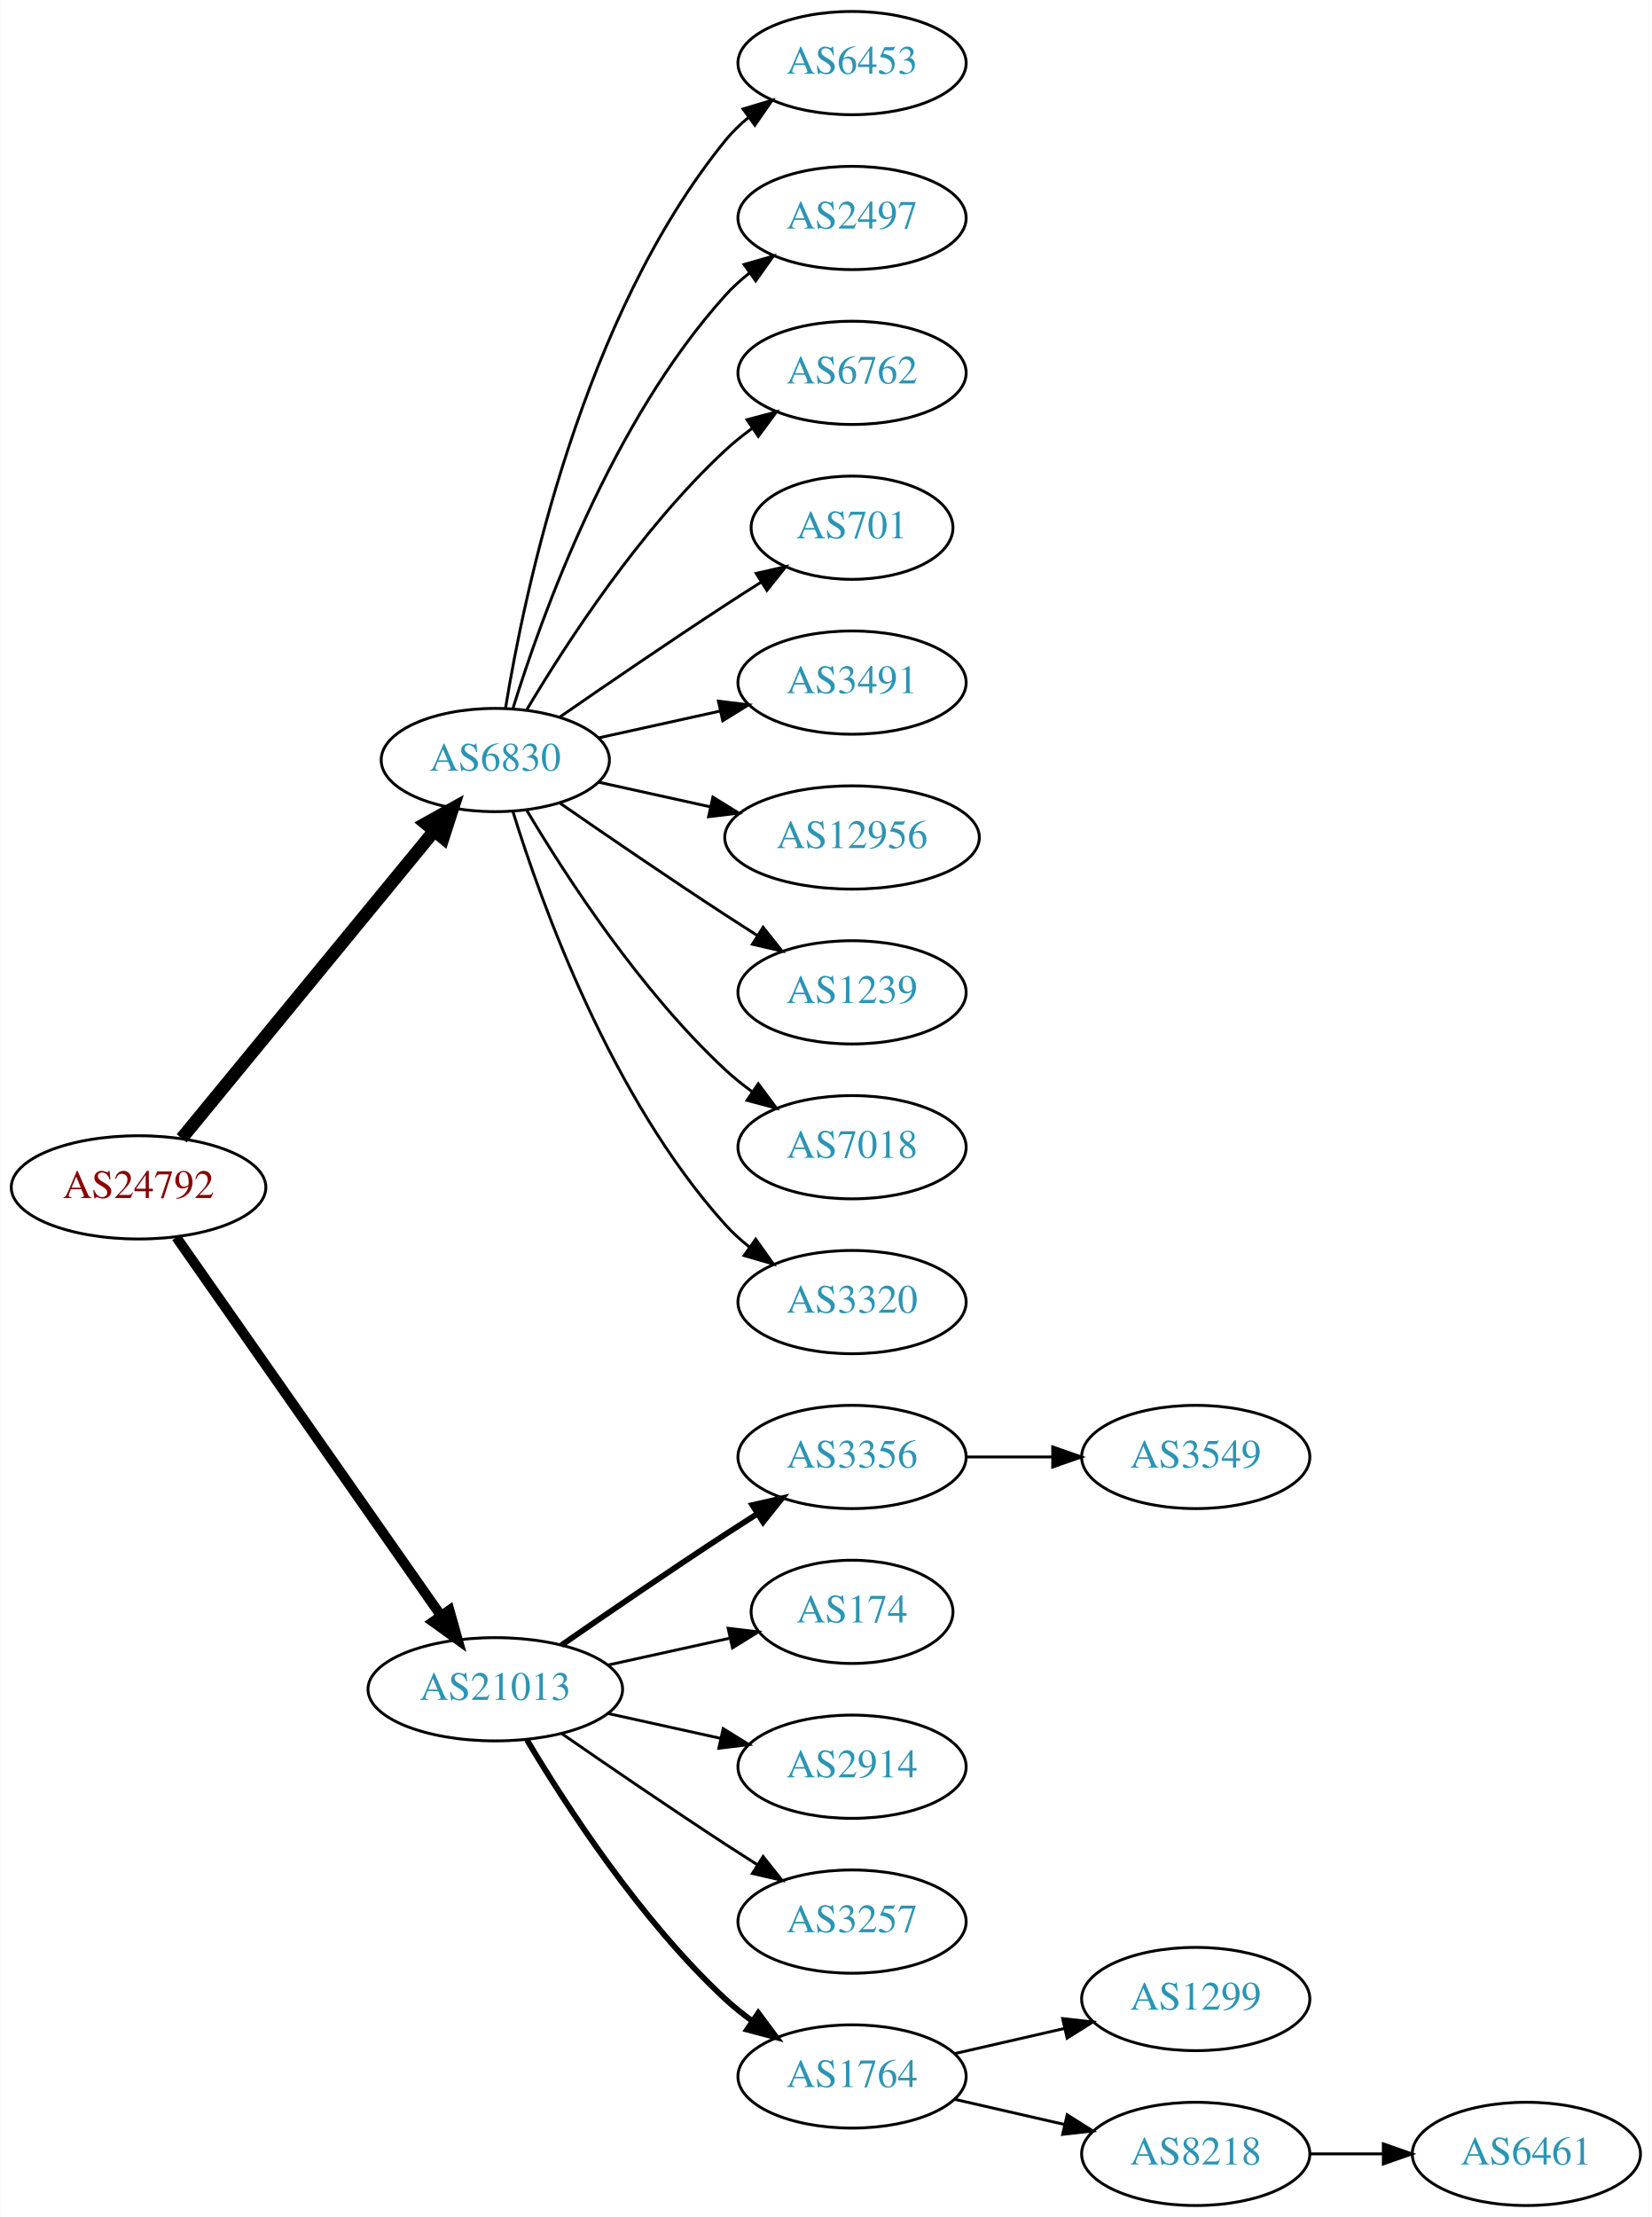
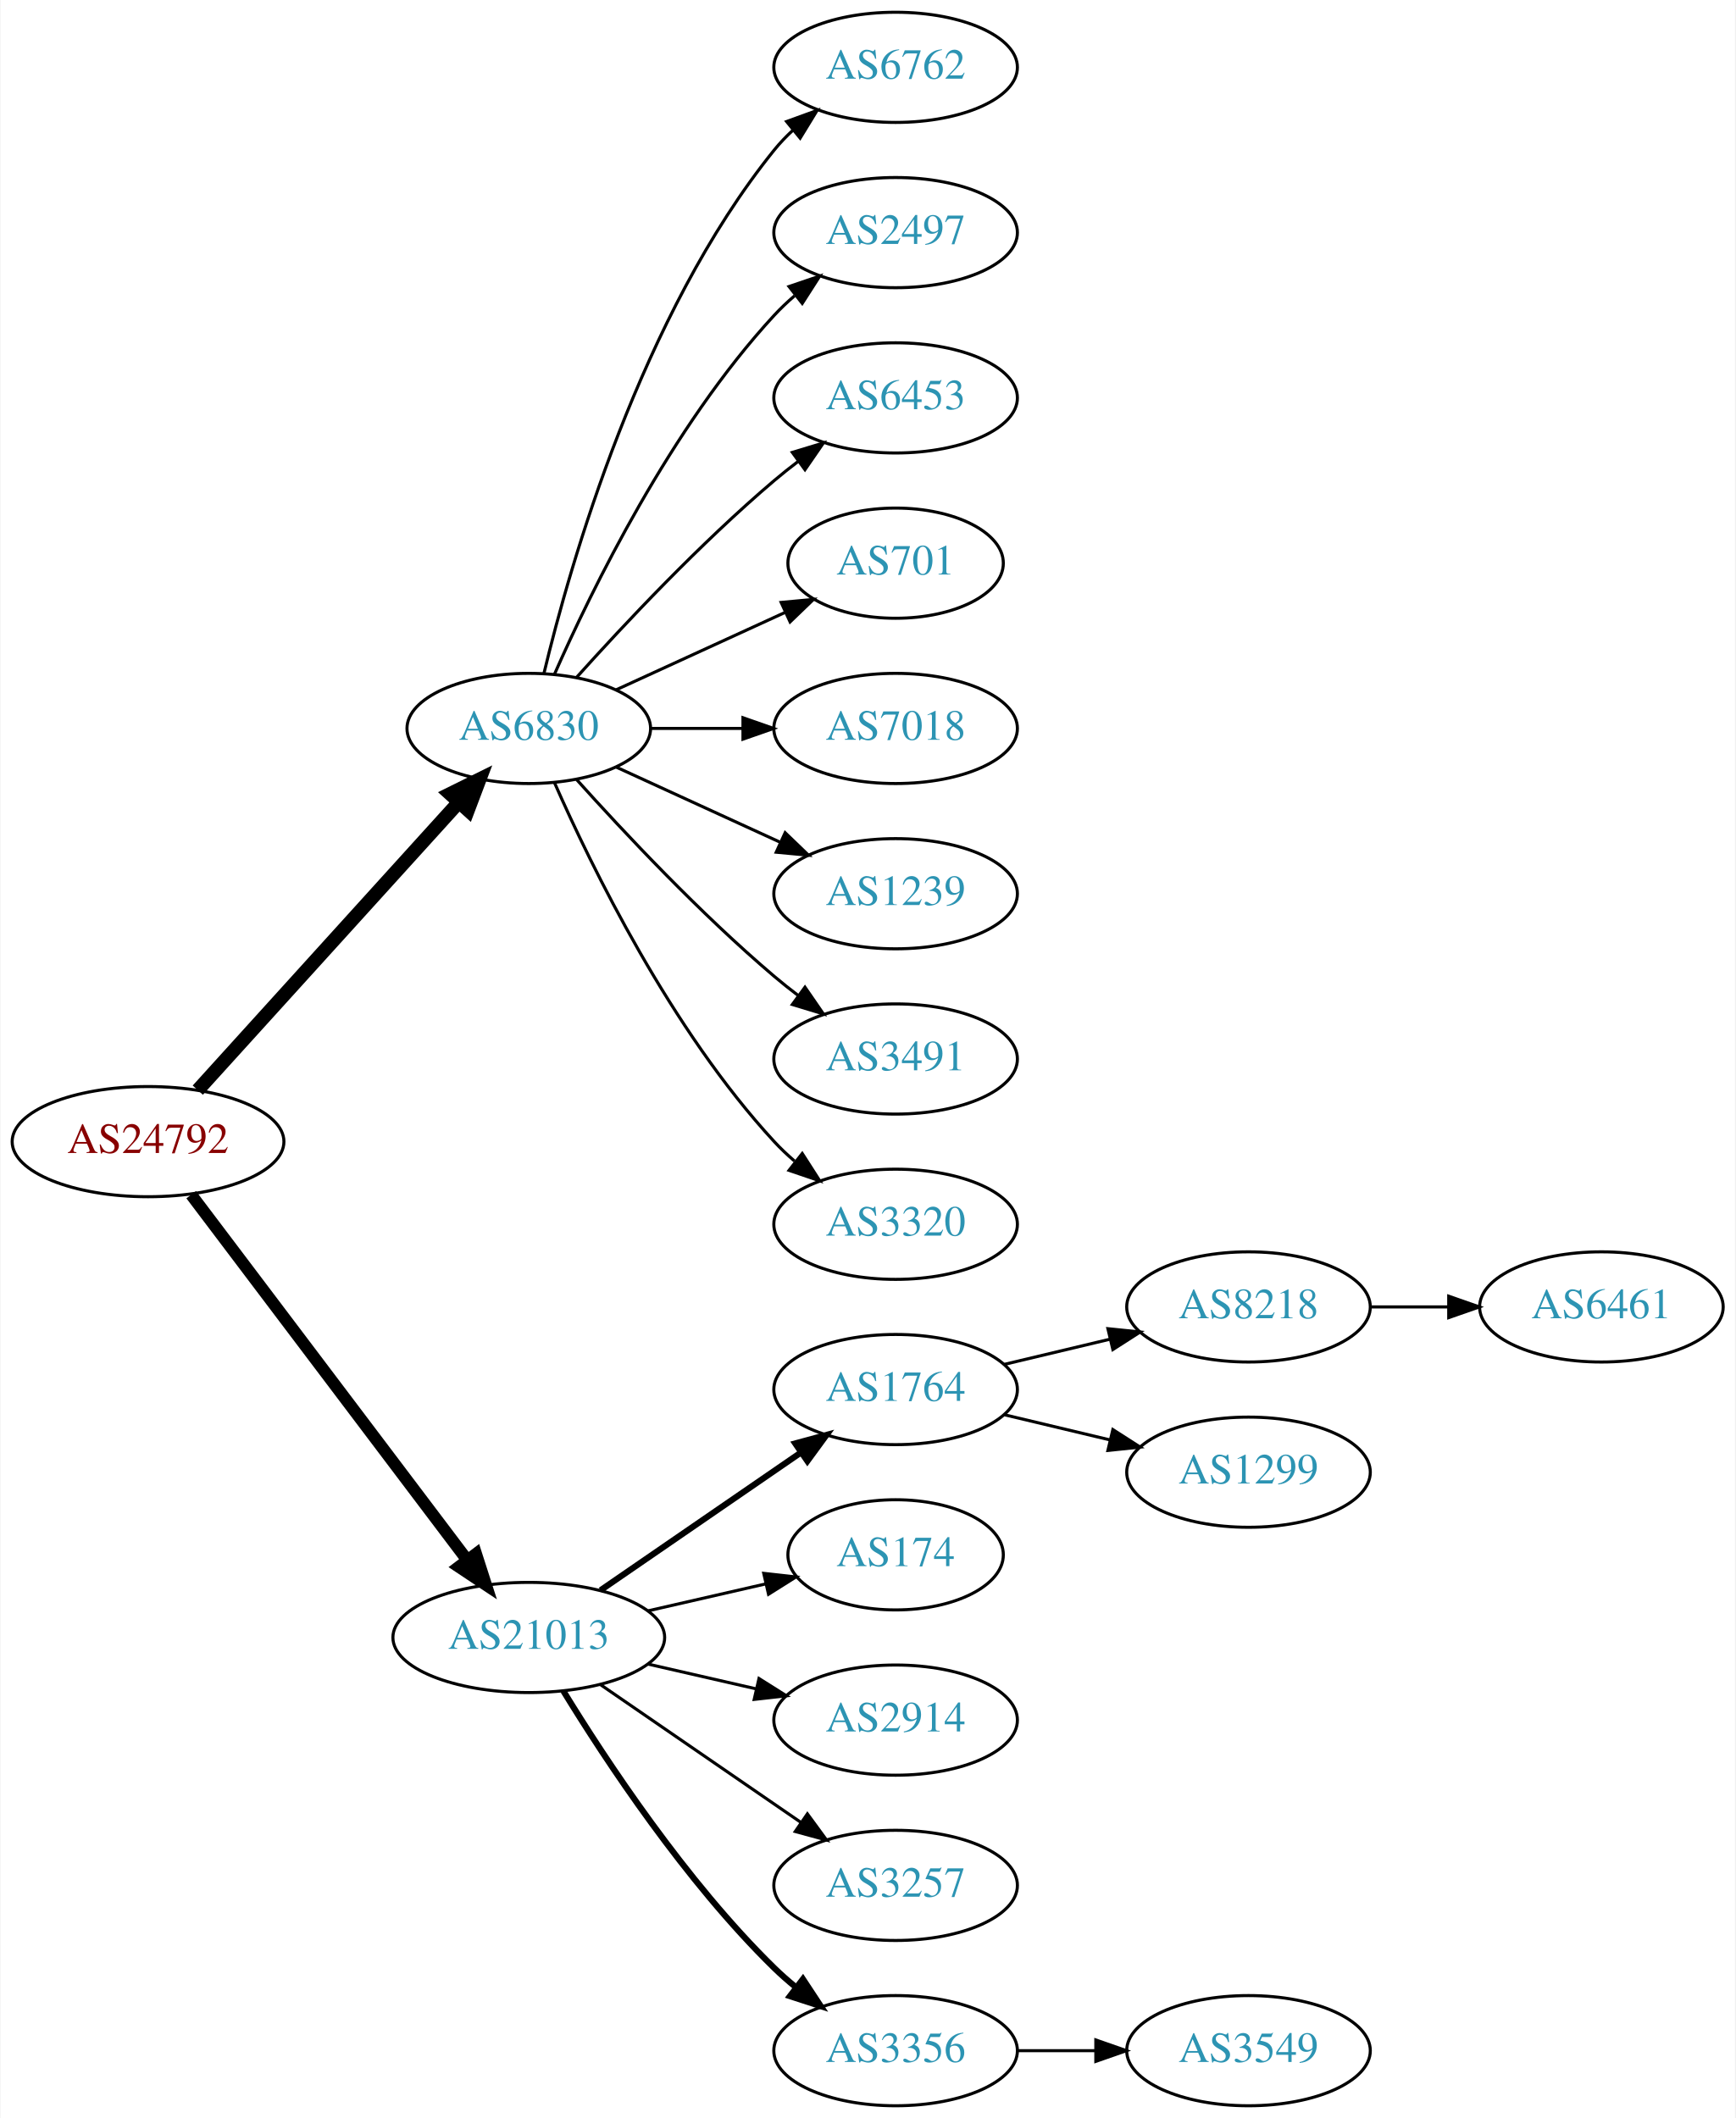
- <svg xmlns="http://www.w3.org/2000/svg" xmlns:xlink="http://www.w3.org/1999/xlink" width="576pt" height="773pt" viewBox="0.00 0.00 575.76 773.00">
-   <g id="graph0" class="graph" transform="scale(1 1) rotate(0) translate(4 769)">
-     <polygon fill="white" stroke="none" points="-4,4 -4,-769 571.762,-769 571.762,4 -4,4" />
+ <svg xmlns="http://www.w3.org/2000/svg" xmlns:xlink="http://www.w3.org/1999/xlink" width="567pt" height="692pt" viewBox="0.00 0.00 566.66 692.00">
+   <g id="graph0" class="graph" transform="scale(1 1) rotate(0) translate(4 688)">
+     <polygon fill="white" stroke="none" points="-4,4 -4,-688 562.663,-688 562.663,4 -4,4" />
    <g id="node1" class="node">
      <g id="a_node1">
        <a xlink:href="/asn/24792" xlink:title="AS24792 ~ KITZNET-AS [AT]">
-           <ellipse fill="#ffffff" stroke="black" cx="44.196" cy="-355" rx="44.393" ry="18" />
-           <text text-anchor="middle" x="44.196" y="-351.3" font-family="Times,serif" font-size="14.00" fill="#880000">AS24792</text>
+           <ellipse fill="#ffffff" stroke="black" cx="44.196" cy="-315" rx="44.393" ry="18" />
+           <text text-anchor="middle" x="44.196" y="-311.3" font-family="Times,serif" font-size="14.00" fill="#880000">AS24792</text>
        </a>
      </g>
    </g>
    <g id="node2" class="node">
      <g id="a_node2">
        <a xlink:href="/asn/6830" xlink:title="AS6830 ~ LGI-UPC [AT]">
-           <ellipse fill="#ffffff" stroke="black" cx="168.588" cy="-504" rx="39.794" ry="18" />
-           <text text-anchor="middle" x="168.588" y="-500.3" font-family="Times,serif" font-size="14.00" fill="#2c94b3">AS6830</text>
+           <ellipse fill="#ffffff" stroke="black" cx="168.588" cy="-450" rx="39.794" ry="18" />
+           <text text-anchor="middle" x="168.588" y="-446.3" font-family="Times,serif" font-size="14.00" fill="#2c94b3">AS6830</text>
        </a>
      </g>
    </g>
    <g id="edge1" class="edge">
-       <path fill="none" stroke="black" stroke-width="4.5" d="M59.236,-372.092C80.816,-398.364 122.247,-448.802 147.155,-479.125" />
-       <polygon fill="black" stroke="black" stroke-width="4.5" points="144.322,-481.879 153.712,-487.107 150.407,-476.881 144.322,-481.879" />
+       <path fill="none" stroke="black" stroke-width="4.5" d="M60.45,-331.825C81.913,-355.499 121.144,-398.771 145.711,-425.87" />
+       <polygon fill="black" stroke="black" stroke-width="4.5" points="142.893,-428.623 152.527,-433.387 148.727,-423.334 142.893,-428.623" />
    </g>
    <g id="node3" class="node">
      <g id="a_node3">
        <a xlink:href="/asn/21013" xlink:title="AS21013 ~ Wels, AT [AT]">
-           <ellipse fill="#ffffff" stroke="black" cx="168.588" cy="-180" rx="44.393" ry="18" />
-           <text text-anchor="middle" x="168.588" y="-176.3" font-family="Times,serif" font-size="14.00" fill="#2c94b3">AS21013</text>
+           <ellipse fill="#ffffff" stroke="black" cx="168.588" cy="-153" rx="44.393" ry="18" />
+           <text text-anchor="middle" x="168.588" y="-149.3" font-family="Times,serif" font-size="14.00" fill="#2c94b3">AS21013</text>
        </a>
      </g>
    </g>
    <g id="edge2" class="edge">
-       <path fill="none" stroke="black" stroke-width="3.5" d="M57.379,-337.581C79.006,-306.657 124.204,-242.033 149.483,-205.887" />
-       <polygon fill="black" stroke="black" stroke-width="3.5" points="152.591,-207.55 155.455,-197.349 146.855,-203.538 152.591,-207.55" />
+       <path fill="none" stroke="black" stroke-width="3.938" d="M58.294,-297.663C79.919,-269.04 123.19,-211.767 148.312,-178.514" />
+       <polygon fill="black" stroke="black" stroke-width="3.938" points="151.349,-180.301 154.584,-170.212 145.764,-176.081 151.349,-180.301" />
    </g>
    <g id="node4" class="node">
      <g id="a_node4">
-         <a xlink:href="/asn/6453" xlink:title="AS6453 ~ TATA COMMUNICATIONS (AMERICA) INC [US]">
-           <ellipse fill="#ffffff" stroke="black" cx="292.98" cy="-747" rx="39.794" ry="18" />
-           <text text-anchor="middle" x="292.98" y="-743.3" font-family="Times,serif" font-size="14.00" fill="#2c94b3">AS6453</text>
+         <a xlink:href="/asn/6762" xlink:title="AS6762 ~ TELECOM ITALIA SPARKLE S.p.A. [IT]">
+           <ellipse fill="#ffffff" stroke="black" cx="288.431" cy="-666" rx="39.794" ry="18" />
+           <text text-anchor="middle" x="288.431" y="-662.3" font-family="Times,serif" font-size="14.00" fill="#2c94b3">AS6762</text>
        </a>
      </g>
    </g>
    <g id="edge3" class="edge">
-       <path fill="none" stroke="black" d="M172.169,-522.178C178.624,-561.997 198.695,-658.286 248.784,-720 251.153,-722.918 253.926,-725.612 256.903,-728.075" />
-       <polygon fill="black" stroke="black" points="254.978,-731.003 265.125,-734.052 259.094,-725.341 254.978,-731.003" />
+       <path fill="none" stroke="black" d="M173.515,-467.882C182.073,-503.609 205.222,-585.008 248.784,-639 250.615,-641.269 252.685,-643.43 254.892,-645.468" />
+       <polygon fill="black" stroke="black" points="252.815,-648.291 262.773,-651.906 257.243,-642.869 252.815,-648.291" />
    </g>
    <g id="node5" class="node">
      <g id="a_node5">
        <a xlink:href="/asn/2497" xlink:title="AS2497 ~ Internet Initiative Japan Inc. [JP]">
-           <ellipse fill="#ffffff" stroke="black" cx="292.98" cy="-693" rx="39.794" ry="18" />
-           <text text-anchor="middle" x="292.98" y="-689.3" font-family="Times,serif" font-size="14.00" fill="#2c94b3">AS2497</text>
+           <ellipse fill="#ffffff" stroke="black" cx="288.431" cy="-612" rx="39.794" ry="18" />
+           <text text-anchor="middle" x="288.431" y="-608.3" font-family="Times,serif" font-size="14.00" fill="#2c94b3">AS2497</text>
        </a>
      </g>
    </g>
    <g id="edge4" class="edge">
-       <path fill="none" stroke="black" d="M174.726,-521.94C184.629,-553.979 208.966,-621.812 248.784,-666 251.3,-668.792 254.172,-671.401 257.211,-673.812" />
-       <polygon fill="black" stroke="black" points="255.34,-676.776 265.519,-679.715 259.394,-671.07 255.34,-676.776" />
+       <path fill="none" stroke="black" d="M177.004,-467.761C189.072,-495.183 215.044,-548.473 248.784,-585 250.815,-587.198 253.054,-589.319 255.4,-591.34" />
+       <polygon fill="black" stroke="black" points="253.612,-594.386 263.644,-597.794 257.927,-588.874 253.612,-594.386" />
    </g>
    <g id="node6" class="node">
      <g id="a_node6">
-         <a xlink:href="/asn/6762" xlink:title="AS6762 ~ TELECOM ITALIA SPARKLE S.p.A. [IT]">
-           <ellipse fill="#ffffff" stroke="black" cx="292.98" cy="-639" rx="39.794" ry="18" />
-           <text text-anchor="middle" x="292.98" y="-635.3" font-family="Times,serif" font-size="14.00" fill="#2c94b3">AS6762</text>
+         <a xlink:href="/asn/6453" xlink:title="AS6453 ~ TATA COMMUNICATIONS (AMERICA) INC [US]">
+           <ellipse fill="#ffffff" stroke="black" cx="288.431" cy="-558" rx="39.794" ry="18" />
+           <text text-anchor="middle" x="288.431" y="-554.3" font-family="Times,serif" font-size="14.00" fill="#2c94b3">AS6453</text>
        </a>
      </g>
    </g>
    <g id="edge5" class="edge">
-       <path fill="none" stroke="black" d="M179.634,-521.671C193.205,-544.472 219.137,-584.472 248.784,-612 251.691,-614.699 254.904,-617.28 258.228,-619.703" />
-       <polygon fill="black" stroke="black" points="256.363,-622.667 266.606,-625.375 260.287,-616.87 256.363,-622.667" />
+       <path fill="none" stroke="black" d="M184.234,-466.725C199.535,-483.765 224.632,-510.523 248.784,-531 251.281,-533.117 253.942,-535.232 256.653,-537.293" />
+       <polygon fill="black" stroke="black" points="254.69,-540.194 264.83,-543.266 258.819,-534.541 254.69,-540.194" />
    </g>
    <g id="node7" class="node">
      <g id="a_node7">
        <a xlink:href="/asn/701" xlink:title="AS701 ~ UUNET [US]">
-           <ellipse fill="#ffffff" stroke="black" cx="292.98" cy="-585" rx="35.194" ry="18" />
-           <text text-anchor="middle" x="292.98" y="-581.3" font-family="Times,serif" font-size="14.00" fill="#2c94b3">AS701</text>
+           <ellipse fill="#ffffff" stroke="black" cx="288.431" cy="-504" rx="35.194" ry="18" />
+           <text text-anchor="middle" x="288.431" y="-500.3" font-family="Times,serif" font-size="14.00" fill="#2c94b3">AS701</text>
        </a>
      </g>
    </g>
    <g id="edge6" class="edge">
-       <path fill="none" stroke="black" d="M190.945,-518.901C206.796,-529.877 228.999,-545.079 248.784,-558 252.829,-560.642 257.114,-563.385 261.354,-566.067" />
-       <polygon fill="black" stroke="black" points="259.568,-569.079 269.898,-571.432 263.291,-563.15 259.568,-569.079" />
+       <path fill="none" stroke="black" d="M197.217,-462.661C213.633,-470.183 234.615,-479.798 252.212,-487.861" />
+       <polygon fill="black" stroke="black" points="251.04,-491.174 261.589,-492.158 253.956,-484.811 251.04,-491.174" />
    </g>
    <g id="node8" class="node">
      <g id="a_node8">
-         <a xlink:href="/asn/3491" xlink:title="AS3491 ~ PCCW Global, Inc. [US]">
-           <ellipse fill="#ffffff" stroke="black" cx="292.98" cy="-531" rx="39.794" ry="18" />
-           <text text-anchor="middle" x="292.98" y="-527.3" font-family="Times,serif" font-size="14.00" fill="#2c94b3">AS3491</text>
+         <a xlink:href="/asn/7018" xlink:title="AS7018 ~ AT&amp;T Services, Inc. [US]">
+           <ellipse fill="#ffffff" stroke="black" cx="288.431" cy="-450" rx="39.794" ry="18" />
+           <text text-anchor="middle" x="288.431" y="-446.3" font-family="Times,serif" font-size="14.00" fill="#2c94b3">AS7018</text>
        </a>
      </g>
    </g>
    <g id="edge7" class="edge">
-       <path fill="none" stroke="black" d="M204.661,-511.737C217.848,-514.646 233.028,-517.995 246.994,-521.076" />
-       <polygon fill="black" stroke="black" points="246.383,-524.525 256.903,-523.262 247.891,-517.69 246.383,-524.525" />
+       <path fill="none" stroke="black" d="M208.501,-450C218.054,-450 228.404,-450 238.367,-450" />
+       <polygon fill="black" stroke="black" points="238.559,-453.5 248.559,-450 238.559,-446.5 238.559,-453.5" />
    </g>
    <g id="node9" class="node">
      <g id="a_node9">
-         <a xlink:href="/asn/12956" xlink:title="AS12956 ~ TELXIUS [ES]">
-           <ellipse fill="#ffffff" stroke="black" cx="292.98" cy="-477" rx="44.393" ry="18" />
-           <text text-anchor="middle" x="292.98" y="-473.3" font-family="Times,serif" font-size="14.00" fill="#2c94b3">AS12956</text>
+         <a xlink:href="/asn/1239" xlink:title="AS1239 ~ Sprint [US]">
+           <ellipse fill="#ffffff" stroke="black" cx="288.431" cy="-396" rx="39.794" ry="18" />
+           <text text-anchor="middle" x="288.431" y="-392.3" font-family="Times,serif" font-size="14.00" fill="#2c94b3">AS1239</text>
        </a>
      </g>
    </g>
    <g id="edge8" class="edge">
-       <path fill="none" stroke="black" d="M204.661,-496.263C216.7,-493.607 230.4,-490.585 243.321,-487.734" />
-       <polygon fill="black" stroke="black" points="244.459,-491.068 253.47,-485.495 242.951,-484.232 244.459,-491.068" />
+       <path fill="none" stroke="black" d="M197.217,-437.339C213.174,-430.027 233.445,-420.739 250.727,-412.819" />
+       <polygon fill="black" stroke="black" points="252.342,-415.929 259.975,-408.581 249.426,-409.565 252.342,-415.929" />
    </g>
    <g id="node10" class="node">
      <g id="a_node10">
-         <a xlink:href="/asn/1239" xlink:title="AS1239 ~ Sprint [US]">
-           <ellipse fill="#ffffff" stroke="black" cx="292.98" cy="-423" rx="39.794" ry="18" />
-           <text text-anchor="middle" x="292.98" y="-419.3" font-family="Times,serif" font-size="14.00" fill="#2c94b3">AS1239</text>
+         <a xlink:href="/asn/3491" xlink:title="AS3491 ~ PCCW Global, Inc. [US]">
+           <ellipse fill="#ffffff" stroke="black" cx="288.431" cy="-342" rx="39.794" ry="18" />
+           <text text-anchor="middle" x="288.431" y="-338.3" font-family="Times,serif" font-size="14.00" fill="#2c94b3">AS3491</text>
        </a>
      </g>
    </g>
    <g id="edge9" class="edge">
-       <path fill="none" stroke="black" d="M190.945,-489.099C206.796,-478.123 228.999,-462.921 248.784,-450 252.366,-447.661 256.137,-445.241 259.897,-442.856" />
-       <polygon fill="black" stroke="black" points="261.959,-445.693 268.558,-437.404 258.23,-439.769 261.959,-445.693" />
+       <path fill="none" stroke="black" d="M184.234,-433.275C199.535,-416.235 224.632,-389.477 248.784,-369 251.281,-366.883 253.942,-364.768 256.653,-362.707" />
+       <polygon fill="black" stroke="black" points="258.819,-365.459 264.83,-356.734 254.69,-359.806 258.819,-365.459" />
    </g>
    <g id="node11" class="node">
      <g id="a_node11">
-         <a xlink:href="/asn/7018" xlink:title="AS7018 ~ AT&amp;T Services, Inc. [US]">
-           <ellipse fill="#ffffff" stroke="black" cx="292.98" cy="-369" rx="39.794" ry="18" />
-           <text text-anchor="middle" x="292.98" y="-365.3" font-family="Times,serif" font-size="14.00" fill="#2c94b3">AS7018</text>
+         <a xlink:href="/asn/3320" xlink:title="AS3320 ~ DTAG [DE]">
+           <ellipse fill="#ffffff" stroke="black" cx="288.431" cy="-288" rx="39.794" ry="18" />
+           <text text-anchor="middle" x="288.431" y="-284.3" font-family="Times,serif" font-size="14.00" fill="#2c94b3">AS3320</text>
        </a>
      </g>
    </g>
    <g id="edge10" class="edge">
-       <path fill="none" stroke="black" d="M179.634,-486.329C193.205,-463.528 219.137,-423.528 248.784,-396 251.691,-393.301 254.904,-390.72 258.228,-388.297" />
-       <polygon fill="black" stroke="black" points="260.287,-391.13 266.606,-382.625 256.363,-385.333 260.287,-391.13" />
+       <path fill="none" stroke="black" d="M177.004,-432.239C189.072,-404.817 215.044,-351.527 248.784,-315 250.815,-312.802 253.054,-310.681 255.4,-308.66" />
+       <polygon fill="black" stroke="black" points="257.927,-311.126 263.644,-302.206 253.612,-305.614 257.927,-311.126" />
    </g>
    <g id="node12" class="node">
      <g id="a_node12">
-         <a xlink:href="/asn/3320" xlink:title="AS3320 ~ DTAG [DE]">
-           <ellipse fill="#ffffff" stroke="black" cx="292.98" cy="-315" rx="39.794" ry="18" />
-           <text text-anchor="middle" x="292.98" y="-311.3" font-family="Times,serif" font-size="14.00" fill="#2c94b3">AS3320</text>
+         <a xlink:href="/asn/1764" xlink:title="AS1764 ~ NEXTLAYER-AS [AT]">
+           <ellipse fill="#ffffff" stroke="black" cx="288.431" cy="-234" rx="39.794" ry="18" />
+           <text text-anchor="middle" x="288.431" y="-230.3" font-family="Times,serif" font-size="14.00" fill="#2c94b3">AS1764</text>
        </a>
      </g>
    </g>
    <g id="edge11" class="edge">
-       <path fill="none" stroke="black" d="M174.726,-486.06C184.629,-454.021 208.966,-386.188 248.784,-342 251.3,-339.208 254.172,-336.599 257.211,-334.188" />
-       <polygon fill="black" stroke="black" points="259.394,-336.93 265.519,-328.285 255.34,-331.224 259.394,-336.93" />
+       <path fill="none" stroke="black" stroke-width="2" d="M192.031,-168.426C210.612,-181.198 237.173,-199.455 257.553,-213.463" />
+       <polygon fill="black" stroke="black" stroke-width="2" points="255.643,-216.398 265.867,-219.178 259.609,-210.629 255.643,-216.398" />
    </g>
    <g id="node13" class="node">
      <g id="a_node13">
-         <a xlink:href="/asn/3356" xlink:title="AS3356 ~ Level 3 Parent, LLC [US]">
-           <ellipse fill="#ffffff" stroke="black" cx="292.98" cy="-261" rx="39.794" ry="18" />
-           <text text-anchor="middle" x="292.98" y="-257.3" font-family="Times,serif" font-size="14.00" fill="#2c94b3">AS3356</text>
+         <a xlink:href="/asn/174" xlink:title="AS174 ~ Cogent Communications [US]">
+           <ellipse fill="#ffffff" stroke="black" cx="288.431" cy="-180" rx="35.194" ry="18" />
+           <text text-anchor="middle" x="288.431" y="-176.3" font-family="Times,serif" font-size="14.00" fill="#2c94b3">AS174</text>
        </a>
      </g>
    </g>
    <g id="edge12" class="edge">
-       <path fill="none" stroke="black" stroke-width="2" d="M191.619,-195.367C207.421,-206.305 229.278,-221.261 248.784,-234 252.366,-236.339 256.137,-238.759 259.897,-241.144" />
-       <polygon fill="black" stroke="black" stroke-width="2" points="258.23,-244.231 268.558,-246.596 261.959,-238.307 258.23,-244.231" />
+       <path fill="none" stroke="black" d="M207.523,-161.692C219.84,-164.514 233.565,-167.658 246.116,-170.534" />
+       <polygon fill="black" stroke="black" points="245.351,-173.949 255.88,-172.771 246.914,-167.126 245.351,-173.949" />
    </g>
    <g id="node14" class="node">
      <g id="a_node14">
-         <a xlink:href="/asn/174" xlink:title="AS174 ~ Cogent Communications [US]">
-           <ellipse fill="#ffffff" stroke="black" cx="292.98" cy="-207" rx="35.194" ry="18" />
-           <text text-anchor="middle" x="292.98" y="-203.3" font-family="Times,serif" font-size="14.00" fill="#2c94b3">AS174</text>
+         <a xlink:href="/asn/2914" xlink:title="AS2914 ~ NTT America, Inc. [US]">
+           <ellipse fill="#ffffff" stroke="black" cx="288.431" cy="-126" rx="39.794" ry="18" />
+           <text text-anchor="middle" x="288.431" y="-122.3" font-family="Times,serif" font-size="14.00" fill="#2c94b3">AS2914</text>
        </a>
      </g>
    </g>
    <g id="edge13" class="edge">
-       <path fill="none" stroke="black" d="M207.978,-188.469C221.386,-191.427 236.497,-194.76 250.17,-197.776" />
-       <polygon fill="black" stroke="black" points="249.773,-201.273 260.292,-200.01 251.281,-194.437 249.773,-201.273" />
+       <path fill="none" stroke="black" d="M207.523,-144.308C218.764,-141.733 231.176,-138.889 242.799,-136.226" />
+       <polygon fill="black" stroke="black" points="243.795,-139.588 252.761,-133.943 242.232,-132.765 243.795,-139.588" />
    </g>
    <g id="node15" class="node">
      <g id="a_node15">
-         <a xlink:href="/asn/2914" xlink:title="AS2914 ~ NTT America, Inc. [US]">
-           <ellipse fill="#ffffff" stroke="black" cx="292.98" cy="-153" rx="39.794" ry="18" />
-           <text text-anchor="middle" x="292.98" y="-149.3" font-family="Times,serif" font-size="14.00" fill="#2c94b3">AS2914</text>
+         <a xlink:href="/asn/3257" xlink:title="AS3257 ~ GTT [DE]">
+           <ellipse fill="#ffffff" stroke="black" cx="288.431" cy="-72" rx="39.794" ry="18" />
+           <text text-anchor="middle" x="288.431" y="-68.3" font-family="Times,serif" font-size="14.00" fill="#2c94b3">AS3257</text>
        </a>
      </g>
    </g>
    <g id="edge14" class="edge">
-       <path fill="none" stroke="black" d="M207.978,-171.531C220.369,-168.798 234.216,-165.743 247.036,-162.915" />
-       <polygon fill="black" stroke="black" points="248.04,-166.278 257.051,-160.705 246.532,-159.442 248.04,-166.278" />
+       <path fill="none" stroke="black" d="M192.031,-137.574C210.612,-124.802 237.173,-106.545 257.553,-92.537" />
+       <polygon fill="black" stroke="black" points="259.609,-95.371 265.867,-86.822 255.643,-89.602 259.609,-95.371" />
    </g>
    <g id="node16" class="node">
      <g id="a_node16">
-         <a xlink:href="/asn/3257" xlink:title="AS3257 ~ GTT [DE]">
-           <ellipse fill="#ffffff" stroke="black" cx="292.98" cy="-99" rx="39.794" ry="18" />
-           <text text-anchor="middle" x="292.98" y="-95.3" font-family="Times,serif" font-size="14.00" fill="#2c94b3">AS3257</text>
+         <a xlink:href="/asn/3356" xlink:title="AS3356 ~ Level 3 Parent, LLC [US]">
+           <ellipse fill="#ffffff" stroke="black" cx="288.431" cy="-18" rx="39.794" ry="18" />
+           <text text-anchor="middle" x="288.431" y="-14.3" font-family="Times,serif" font-size="14.00" fill="#2c94b3">AS3356</text>
        </a>
      </g>
    </g>
    <g id="edge15" class="edge">
-       <path fill="none" stroke="black" d="M191.619,-164.633C207.421,-153.695 229.278,-138.739 248.784,-126 252.366,-123.661 256.137,-121.241 259.897,-118.856" />
-       <polygon fill="black" stroke="black" points="261.959,-121.693 268.558,-113.404 258.23,-115.769 261.959,-121.693" />
+       <path fill="none" stroke="black" stroke-width="2" d="M179.854,-135.56C193.662,-113.009 219.851,-73.278 248.784,-45 250.924,-42.908 253.242,-40.863 255.642,-38.895" />
+       <polygon fill="black" stroke="black" stroke-width="2" points="258.152,-41.382 263.983,-32.536 253.908,-35.815 258.152,-41.382" />
    </g>
    <g id="node17" class="node">
      <g id="a_node17">
-         <a xlink:href="/asn/1764" xlink:title="AS1764 ~ NEXTLAYER-AS [AT]">
-           <ellipse fill="#ffffff" stroke="black" cx="292.98" cy="-45" rx="39.794" ry="18" />
-           <text text-anchor="middle" x="292.98" y="-41.3" font-family="Times,serif" font-size="14.00" fill="#2c94b3">AS1764</text>
+         <a xlink:href="/asn/8218" xlink:title="AS8218 ~ legacy Neotelecoms [FR]">
+           <ellipse fill="#ffffff" stroke="black" cx="403.724" cy="-261" rx="39.794" ry="18" />
+           <text text-anchor="middle" x="403.724" y="-257.3" font-family="Times,serif" font-size="14.00" fill="#2c94b3">AS8218</text>
        </a>
      </g>
    </g>
    <g id="edge16" class="edge">
-       <path fill="none" stroke="black" stroke-width="2" d="M179.634,-162.329C193.205,-139.528 219.137,-99.528 248.784,-72 251.691,-69.302 254.904,-66.72 258.228,-64.297" />
-       <polygon fill="black" stroke="black" stroke-width="2" points="260.287,-67.13 266.606,-58.625 256.363,-61.333 260.287,-67.13" />
+       <path fill="none" stroke="black" d="M324.038,-242.248C334.909,-244.838 347.064,-247.735 358.506,-250.462" />
+       <polygon fill="black" stroke="black" points="357.789,-253.889 368.328,-252.803 359.412,-247.08 357.789,-253.889" />
+     </g>
+     <g id="node18" class="node">
+       <g id="a_node18">
+         <a xlink:href="/asn/1299" xlink:title="AS1299 ~ Telia Carrier [EU]">
+           <ellipse fill="#ffffff" stroke="black" cx="403.724" cy="-207" rx="39.794" ry="18" />
+           <text text-anchor="middle" x="403.724" y="-203.3" font-family="Times,serif" font-size="14.00" fill="#2c94b3">AS1299</text>
+         </a>
+       </g>
+     </g>
+     <g id="edge17" class="edge">
+       <path fill="none" stroke="black" d="M324.038,-225.752C334.909,-223.162 347.064,-220.265 358.506,-217.538" />
+       <polygon fill="black" stroke="black" points="359.412,-220.92 368.328,-215.197 357.789,-214.111 359.412,-220.92" />
    </g>
    <g id="node20" class="node">
      <g id="a_node20">
        <a xlink:href="/asn/3549" xlink:title="AS3549 ~ Level 3 Parent, LLC [US]">
-           <ellipse fill="#ffffff" stroke="black" cx="412.823" cy="-261" rx="39.794" ry="18" />
-           <text text-anchor="middle" x="412.823" y="-257.3" font-family="Times,serif" font-size="14.00" fill="#2c94b3">AS3549</text>
+           <ellipse fill="#ffffff" stroke="black" cx="403.724" cy="-18" rx="39.794" ry="18" />
+           <text text-anchor="middle" x="403.724" y="-14.3" font-family="Times,serif" font-size="14.00" fill="#2c94b3">AS3549</text>
        </a>
      </g>
    </g>
    <g id="edge19" class="edge">
-       <path fill="none" stroke="black" d="M332.893,-261C342.446,-261 352.796,-261 362.759,-261" />
-       <polygon fill="black" stroke="black" points="362.951,-264.5 372.951,-261 362.951,-257.5 362.951,-264.5" />
-     </g>
-     <g id="node18" class="node">
-       <g id="a_node18">
-         <a xlink:href="/asn/1299" xlink:title="AS1299 ~ Telia Carrier [EU]">
-           <ellipse fill="#ffffff" stroke="black" cx="412.823" cy="-72" rx="39.794" ry="18" />
-           <text text-anchor="middle" x="412.823" y="-68.3" font-family="Times,serif" font-size="14.00" fill="#2c94b3">AS1299</text>
-         </a>
-       </g>
-     </g>
-     <g id="edge17" class="edge">
-       <path fill="none" stroke="black" d="M328.7,-52.955C340.7,-55.704 354.32,-58.825 367.013,-61.733" />
-       <polygon fill="black" stroke="black" points="366.415,-65.187 376.945,-64.009 367.979,-58.364 366.415,-65.187" />
+       <path fill="none" stroke="black" d="M328.103,-18C336.306,-18 345.07,-18 353.602,-18" />
+       <polygon fill="black" stroke="black" points="353.841,-21.5 363.841,-18 353.841,-14.5 353.841,-21.5" />
    </g>
    <g id="node19" class="node">
      <g id="a_node19">
-         <a xlink:href="/asn/8218" xlink:title="AS8218 ~ legacy Neotelecoms [FR]">
-           <ellipse fill="#ffffff" stroke="black" cx="412.823" cy="-18" rx="39.794" ry="18" />
-           <text text-anchor="middle" x="412.823" y="-14.3" font-family="Times,serif" font-size="14.00" fill="#2c94b3">AS8218</text>
+         <a xlink:href="/asn/6461" xlink:title="AS6461 ~ Zayo Bandwidth [US]">
+           <ellipse fill="#ffffff" stroke="black" cx="519.017" cy="-261" rx="39.794" ry="18" />
+           <text text-anchor="middle" x="519.017" y="-257.3" font-family="Times,serif" font-size="14.00" fill="#2c94b3">AS6461</text>
        </a>
      </g>
    </g>
    <g id="edge18" class="edge">
-       <path fill="none" stroke="black" d="M328.7,-37.045C340.7,-34.296 354.32,-31.175 367.013,-28.267" />
-       <polygon fill="black" stroke="black" points="367.979,-31.636 376.945,-25.991 366.415,-24.813 367.979,-31.636" />
-     </g>
-     <g id="node21" class="node">
-       <g id="a_node21">
-         <a xlink:href="/asn/6461" xlink:title="AS6461 ~ Zayo Bandwidth [US]">
-           <ellipse fill="#ffffff" stroke="black" cx="528.116" cy="-18" rx="39.794" ry="18" />
-           <text text-anchor="middle" x="528.116" y="-14.3" font-family="Times,serif" font-size="14.00" fill="#2c94b3">AS6461</text>
-         </a>
-       </g>
-     </g>
-     <g id="edge20" class="edge">
-       <path fill="none" stroke="black" d="M452.495,-18C460.698,-18 469.462,-18 477.994,-18" />
-       <polygon fill="black" stroke="black" points="478.233,-21.5 488.233,-18 478.233,-14.5 478.233,-21.5" />
+       <path fill="none" stroke="black" d="M443.396,-261C451.599,-261 460.363,-261 468.895,-261" />
+       <polygon fill="black" stroke="black" points="469.134,-264.5 479.134,-261 469.134,-257.5 469.134,-264.5" />
    </g>
  </g>
</svg>
